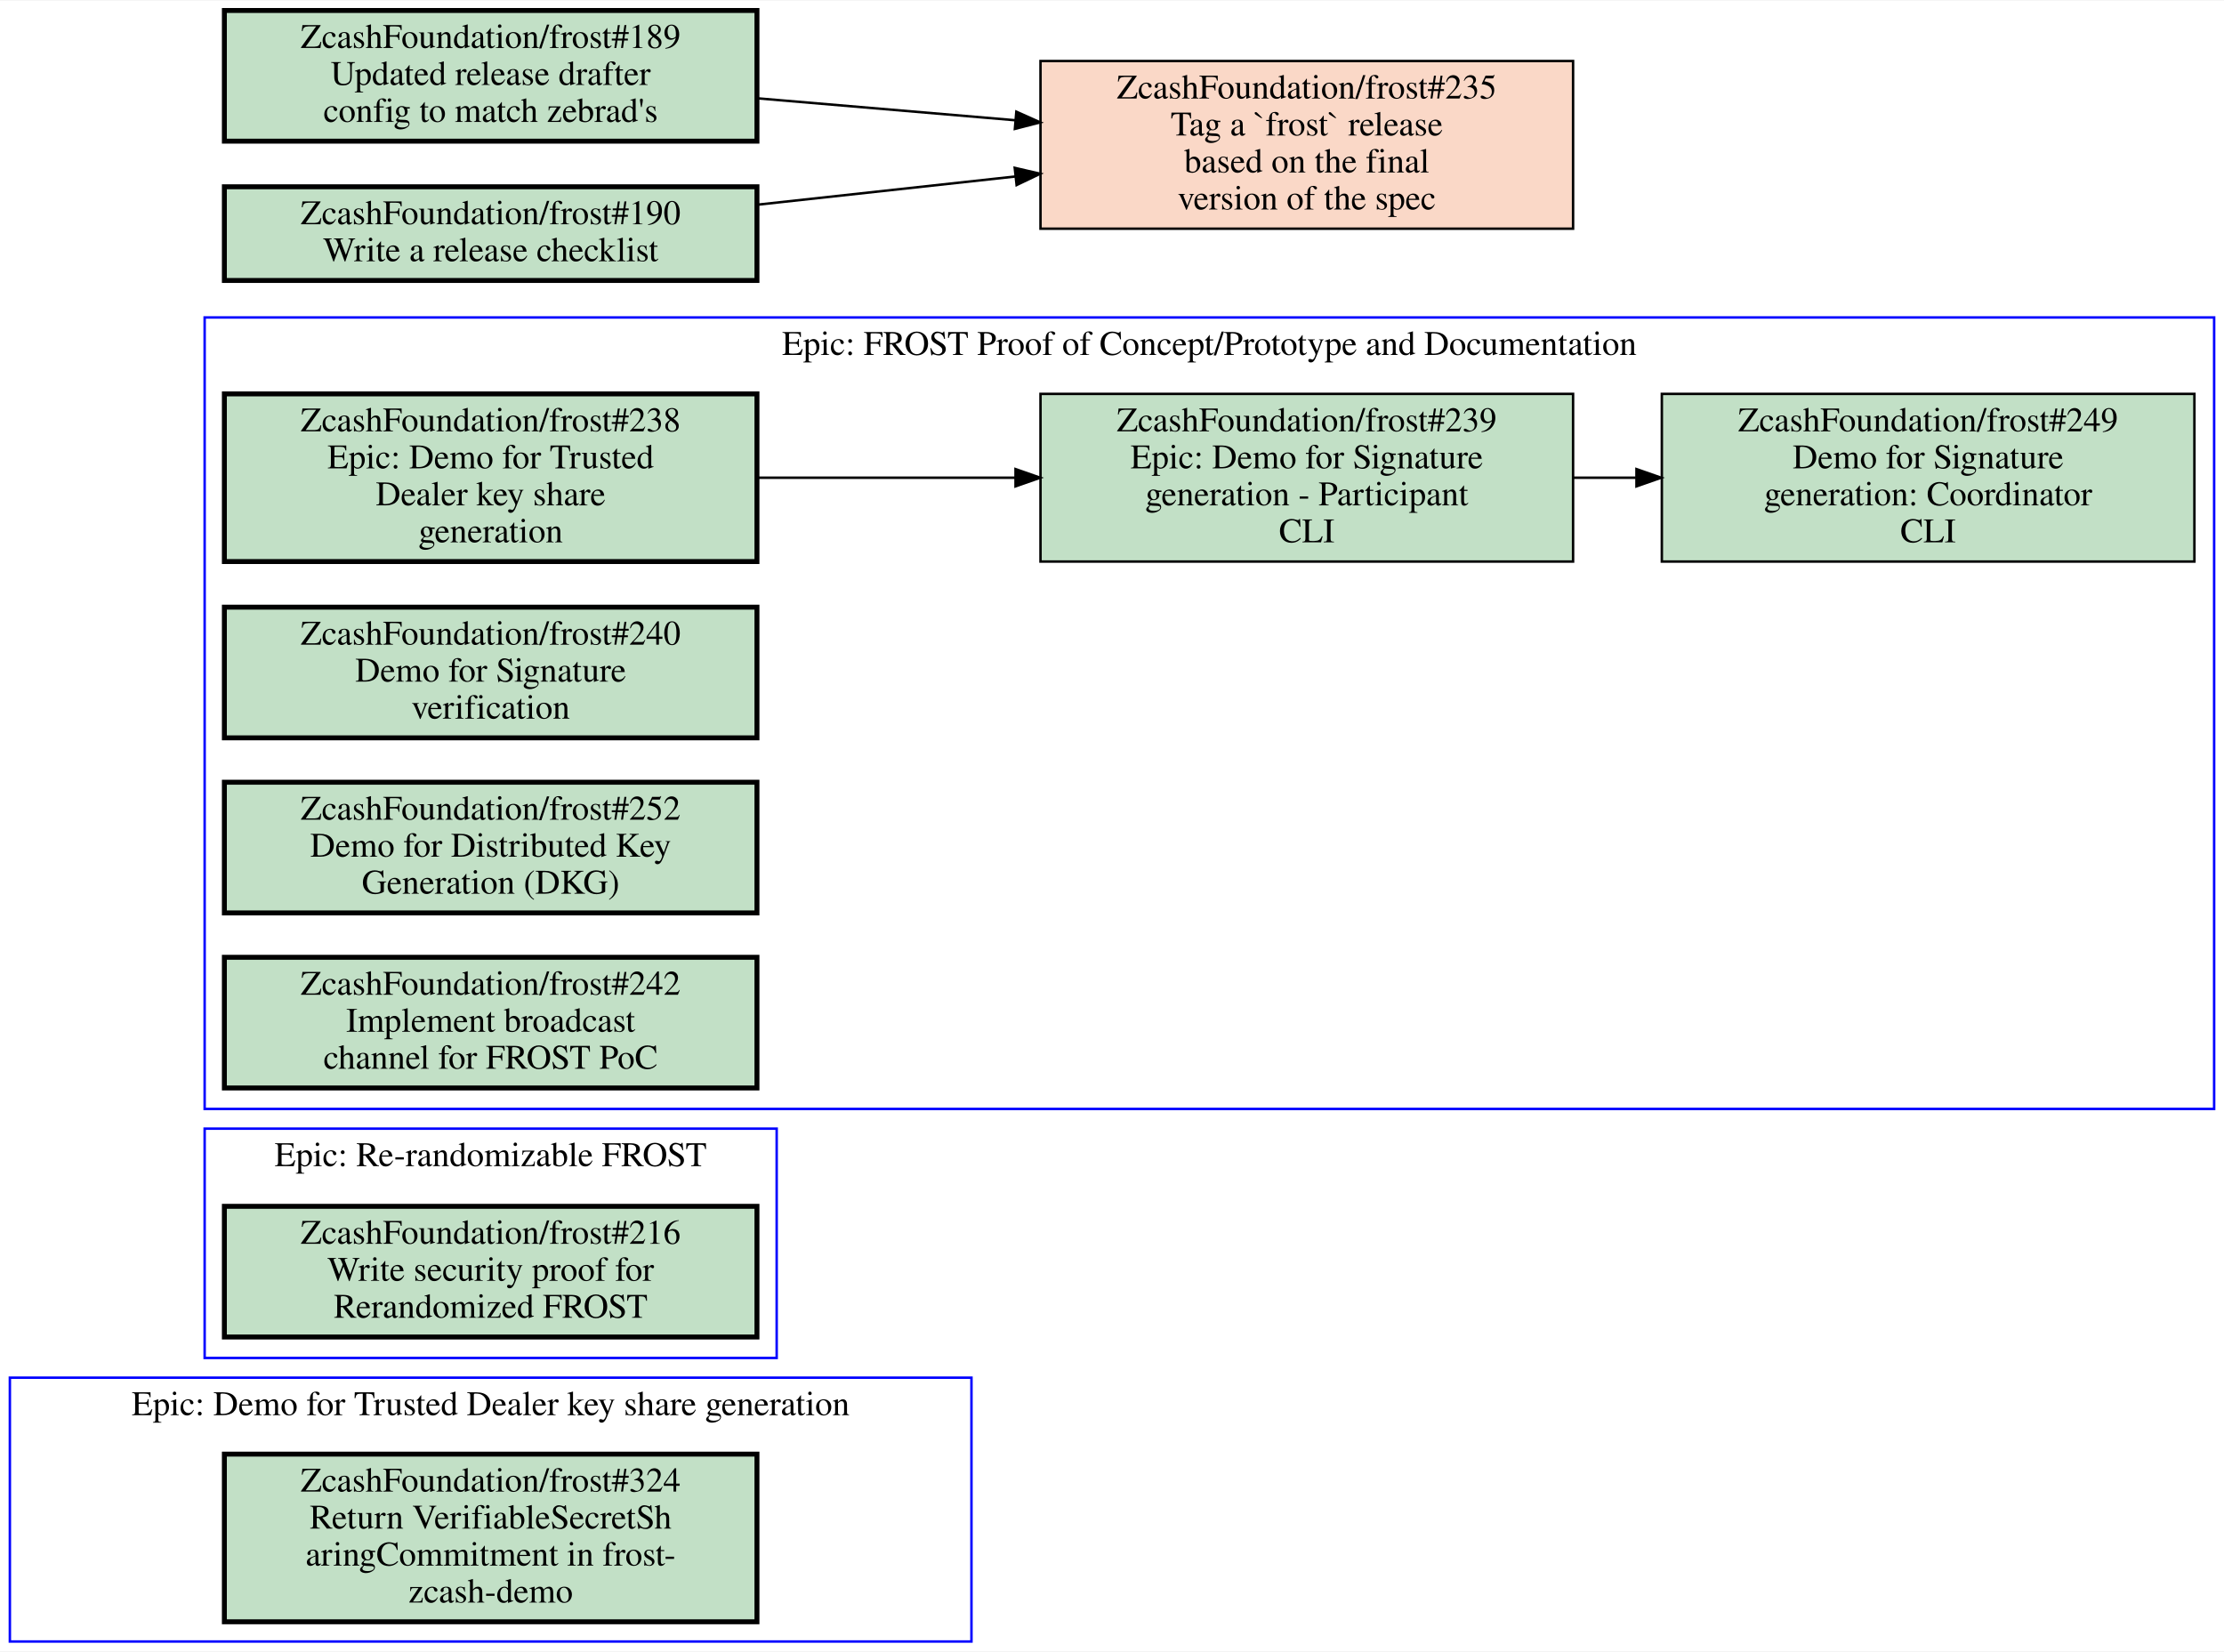
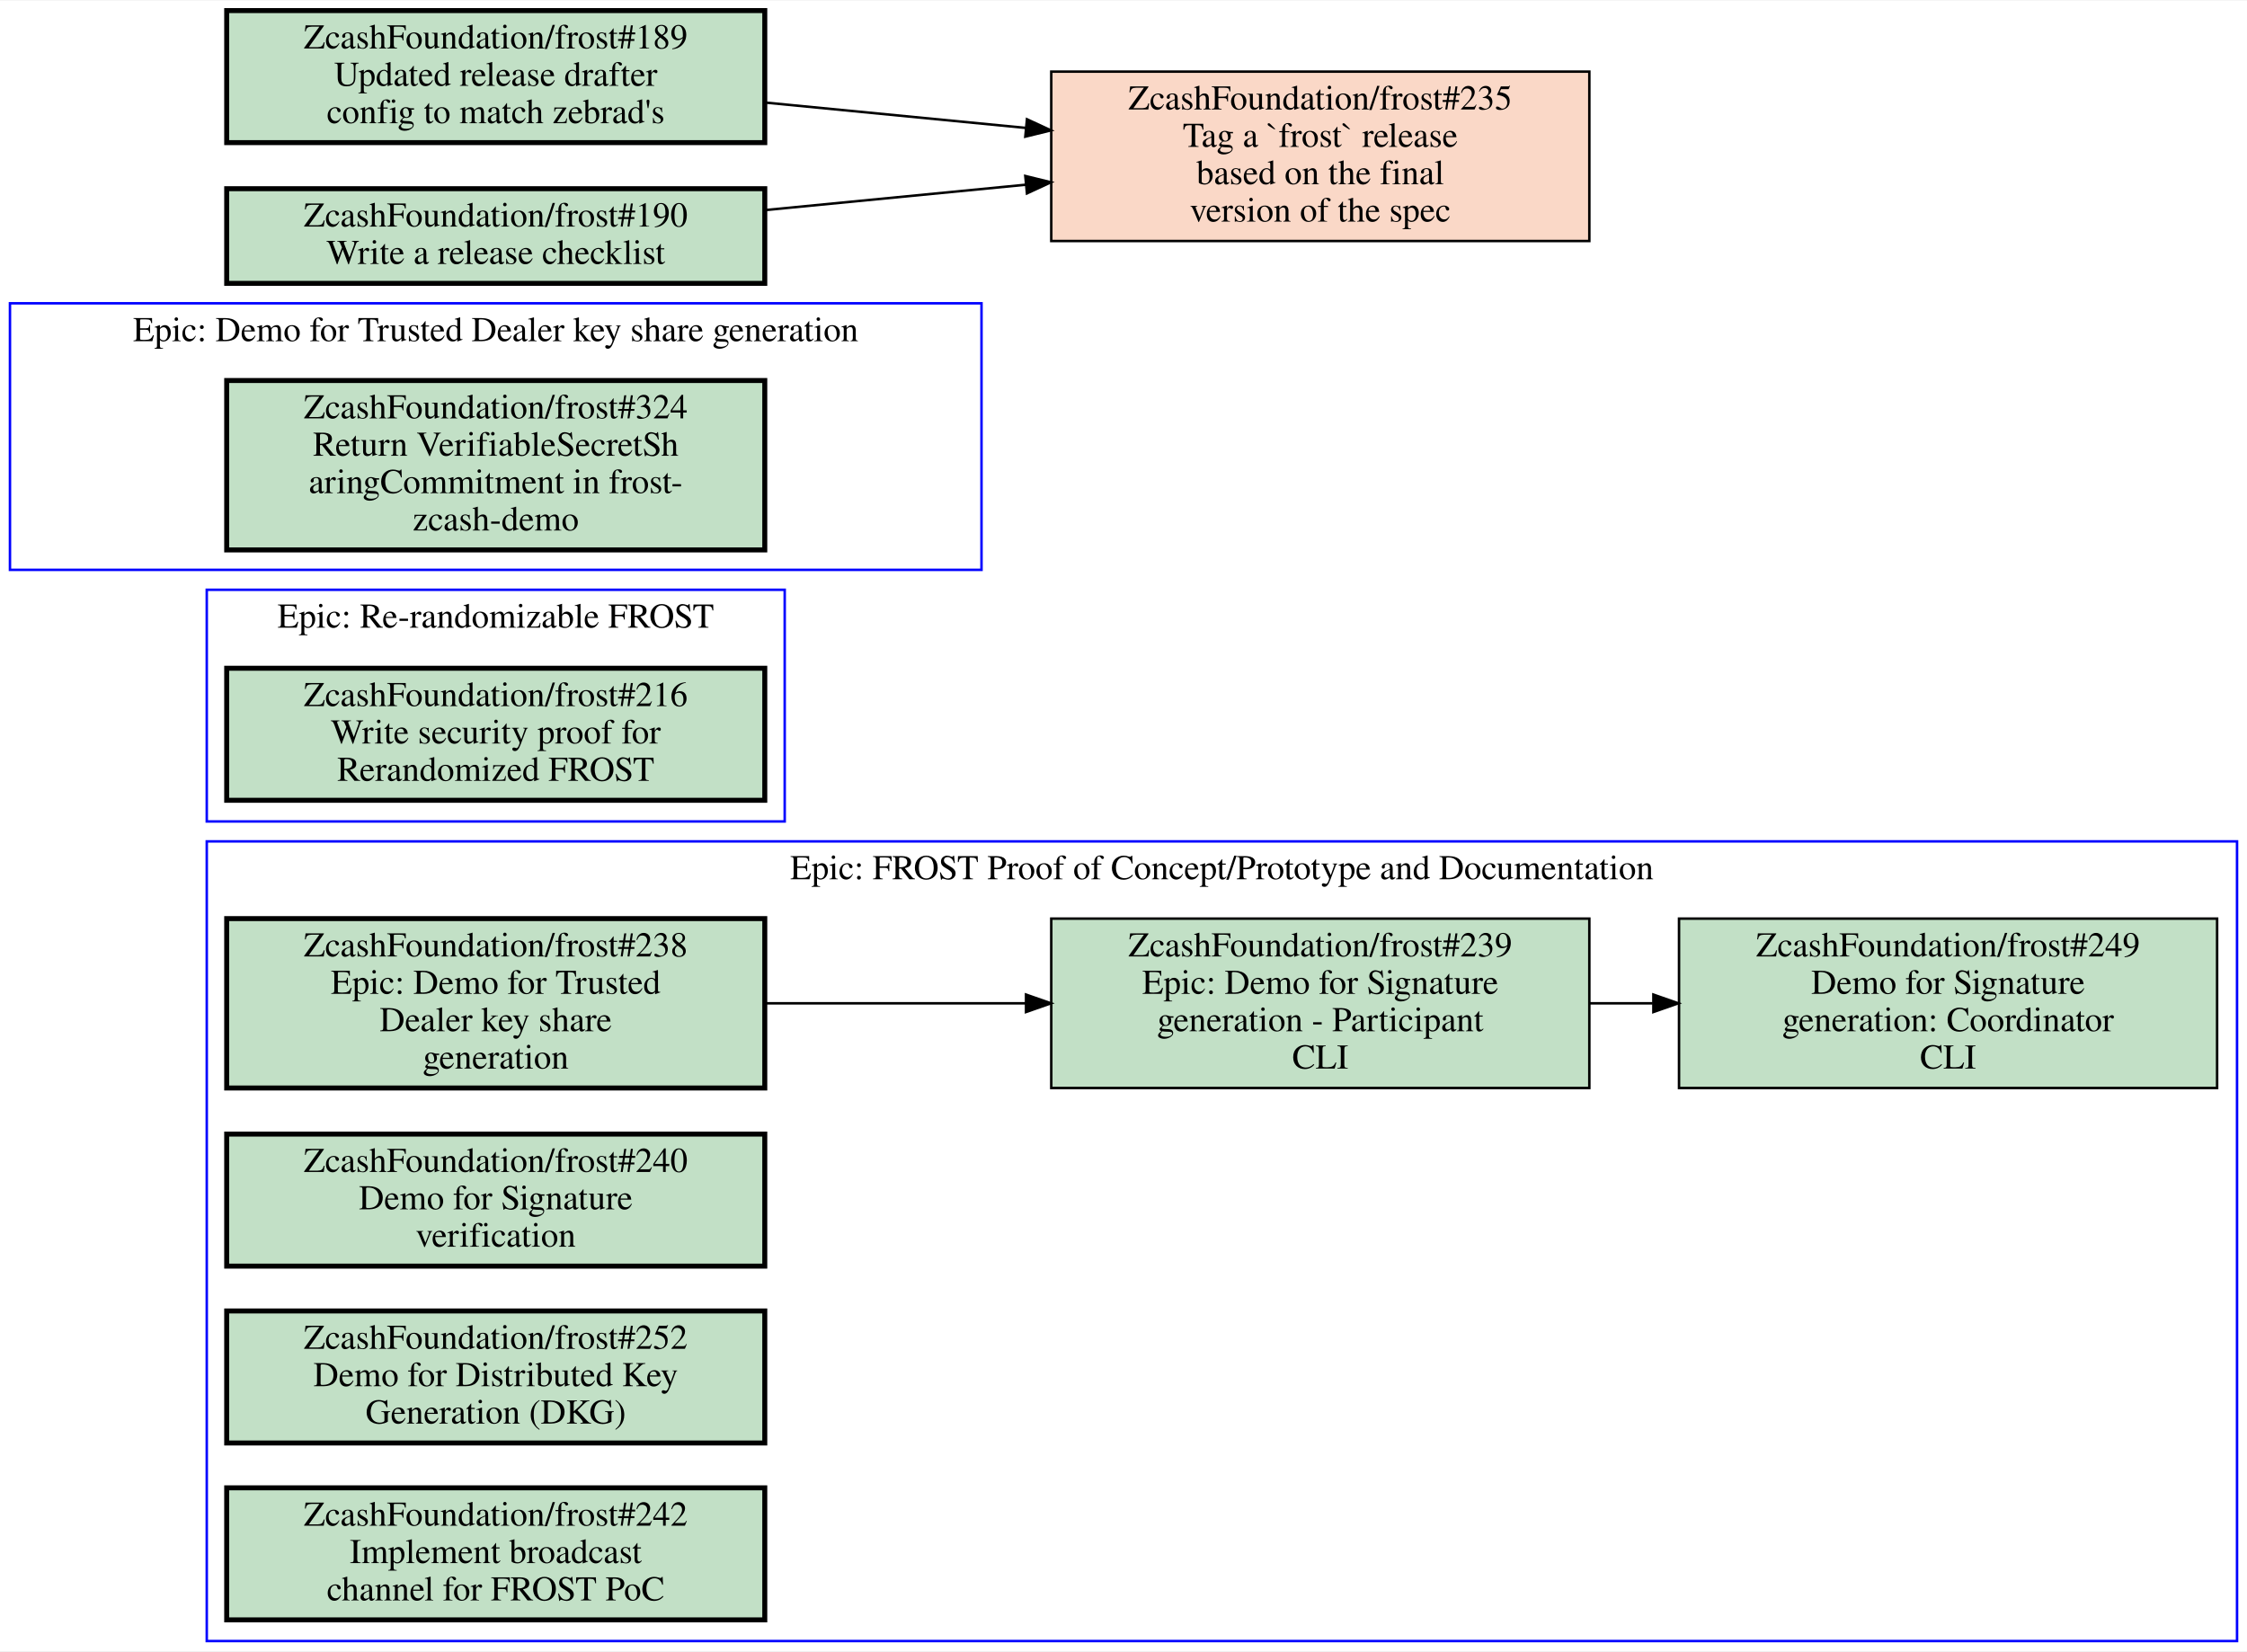
- <svg xmlns="http://www.w3.org/2000/svg" xmlns:xlink="http://www.w3.org/1999/xlink" width="902pt" height="670pt" viewBox="0.00 0.00 902.00 669.50">
-   <g id="graph0" class="graph" transform="scale(1 1) rotate(0) translate(4 665.5)">
-     <polygon fill="white" stroke="transparent" points="-4,4 -4,-665.5 898,-665.5 898,4 -4,4" />
+ <svg xmlns="http://www.w3.org/2000/svg" xmlns:xlink="http://www.w3.org/1999/xlink" width="902pt" height="663pt" viewBox="0.00 0.00 902.00 662.50">
+   <g id="graph0" class="graph" transform="scale(1 1) rotate(0) translate(4 658.5)">
+     <polygon fill="white" stroke="transparent" points="-4,4 -4,-658.5 898,-658.5 898,4 -4,4" />
    <g id="clust1" class="cluster">
-       <polygon fill="none" stroke="blue" points="79,-115 79,-208 311,-208 311,-115 79,-115" />
-       <text text-anchor="middle" x="195" y="-192.8" font-family="Times,serif" font-size="14.00">Epic: Re-randomizable FROST</text>
+       <polygon fill="none" stroke="blue" points="0,-430 0,-537 390,-537 390,-430 0,-430" />
+       <text text-anchor="middle" x="195" y="-521.8" font-family="Times,serif" font-size="14.00">Epic: Demo for Trusted Dealer key share generation</text>
    </g>
    <g id="clust2" class="cluster">
-       <polygon fill="none" stroke="blue" points="79,-216 79,-537 894,-537 894,-216 79,-216" />
-       <text text-anchor="middle" x="486.5" y="-521.8" font-family="Times,serif" font-size="14.00">Epic: FROST Proof of Concept/Prototype and Documentation</text>
+       <polygon fill="none" stroke="blue" points="79,0 79,-321 894,-321 894,0 79,0" />
+       <text text-anchor="middle" x="486.5" y="-305.8" font-family="Times,serif" font-size="14.00">Epic: FROST Proof of Concept/Prototype and Documentation</text>
    </g>
    <g id="clust3" class="cluster">
-       <polygon fill="none" stroke="blue" points="0,0 0,-107 390,-107 390,0 0,0" />
-       <text text-anchor="middle" x="195" y="-91.8" font-family="Times,serif" font-size="14.00">Epic: Demo for Trusted Dealer key share generation</text>
+       <polygon fill="none" stroke="blue" points="79,-329 79,-422 311,-422 311,-329 79,-329" />
+       <text text-anchor="middle" x="195" y="-406.8" font-family="Times,serif" font-size="14.00">Epic: Re-randomizable FROST</text>
    </g>
    <g id="node1" class="node open">
      <g id="a_node1">
-         <a xlink:href="https://github.com/ZcashFoundation/frost/issues/216" xlink:title="ZcashFoundation/frost#216&#10;Write security proof for&#10;Rerandomized FROST" target="_blank">
-           <polygon fill="#c2e0c6" stroke="black" stroke-width="2" points="303,-176.5 87,-176.5 87,-123.5 303,-123.5 303,-176.5" />
-           <text text-anchor="middle" x="195" y="-161.3" font-family="Times,serif" font-size="14.00">ZcashFoundation/frost#216</text>
-           <text text-anchor="middle" x="195" y="-146.3" font-family="Times,serif" font-size="14.00">Write security proof for</text>
-           <text text-anchor="middle" x="195" y="-131.3" font-family="Times,serif" font-size="14.00">Rerandomized FROST</text>
+         <a xlink:href="https://github.com/ZcashFoundation/frost/issues/324" xlink:title="ZcashFoundation/frost#324&#10;Return VerifiableSecretSh&#10;aringCommitment in frost-&#10;zcash-demo" target="_blank">
+           <polygon fill="#c2e0c6" stroke="black" stroke-width="2" points="303,-506 87,-506 87,-438 303,-438 303,-506" />
+           <text text-anchor="middle" x="195" y="-490.8" font-family="Times,serif" font-size="14.00">ZcashFoundation/frost#324</text>
+           <text text-anchor="middle" x="195" y="-475.8" font-family="Times,serif" font-size="14.00">Return VerifiableSecretSh</text>
+           <text text-anchor="middle" x="195" y="-460.8" font-family="Times,serif" font-size="14.00">aringCommitment in frost-</text>
+           <text text-anchor="middle" x="195" y="-445.8" font-family="Times,serif" font-size="14.00">zcash-demo</text>
        </a>
      </g>
    </g>
    <g id="node2" class="node open">
      <g id="a_node2">
        <a xlink:href="https://github.com/ZcashFoundation/frost/issues/238" xlink:title="ZcashFoundation/frost#238&#10;Epic: Demo for Trusted&#10;Dealer key share&#10;generation" target="_blank">
-           <polygon fill="#c2e0c6" stroke="black" stroke-width="2" points="303,-506 87,-506 87,-438 303,-438 303,-506" />
-           <text text-anchor="middle" x="195" y="-490.8" font-family="Times,serif" font-size="14.00">ZcashFoundation/frost#238</text>
-           <text text-anchor="middle" x="195" y="-475.8" font-family="Times,serif" font-size="14.00">Epic: Demo for Trusted</text>
-           <text text-anchor="middle" x="195" y="-460.8" font-family="Times,serif" font-size="14.00">Dealer key share</text>
-           <text text-anchor="middle" x="195" y="-445.8" font-family="Times,serif" font-size="14.00">generation</text>
+           <polygon fill="#c2e0c6" stroke="black" stroke-width="2" points="303,-290 87,-290 87,-222 303,-222 303,-290" />
+           <text text-anchor="middle" x="195" y="-274.8" font-family="Times,serif" font-size="14.00">ZcashFoundation/frost#238</text>
+           <text text-anchor="middle" x="195" y="-259.8" font-family="Times,serif" font-size="14.00">Epic: Demo for Trusted</text>
+           <text text-anchor="middle" x="195" y="-244.8" font-family="Times,serif" font-size="14.00">Dealer key share</text>
+           <text text-anchor="middle" x="195" y="-229.8" font-family="Times,serif" font-size="14.00">generation</text>
        </a>
      </g>
    </g>
    <g id="node3" class="node open">
      <g id="a_node3">
        <a xlink:href="https://github.com/ZcashFoundation/frost/issues/239" xlink:title="ZcashFoundation/frost#239&#10;Epic: Demo for Signature&#10;generation - Participant&#10;CLI" target="_blank">
-           <polygon fill="#c2e0c6" stroke="black" points="634,-506 418,-506 418,-438 634,-438 634,-506" />
-           <text text-anchor="middle" x="526" y="-490.8" font-family="Times,serif" font-size="14.00">ZcashFoundation/frost#239</text>
-           <text text-anchor="middle" x="526" y="-475.8" font-family="Times,serif" font-size="14.00">Epic: Demo for Signature</text>
-           <text text-anchor="middle" x="526" y="-460.8" font-family="Times,serif" font-size="14.00">generation - Participant</text>
-           <text text-anchor="middle" x="526" y="-445.8" font-family="Times,serif" font-size="14.00">CLI</text>
+           <polygon fill="#c2e0c6" stroke="black" points="634,-290 418,-290 418,-222 634,-222 634,-290" />
+           <text text-anchor="middle" x="526" y="-274.8" font-family="Times,serif" font-size="14.00">ZcashFoundation/frost#239</text>
+           <text text-anchor="middle" x="526" y="-259.8" font-family="Times,serif" font-size="14.00">Epic: Demo for Signature</text>
+           <text text-anchor="middle" x="526" y="-244.8" font-family="Times,serif" font-size="14.00">generation - Participant</text>
+           <text text-anchor="middle" x="526" y="-229.8" font-family="Times,serif" font-size="14.00">CLI</text>
        </a>
      </g>
    </g>
    <g id="edge1" class="edge">
-       <path fill="none" stroke="black" d="M303.27,-472C336.72,-472 373.78,-472 407.87,-472" />
-       <polygon fill="black" stroke="black" points="407.87,-475.5 417.87,-472 407.87,-468.5 407.87,-475.5" />
+       <path fill="none" stroke="black" d="M303.27,-256C336.72,-256 373.78,-256 407.87,-256" />
+       <polygon fill="black" stroke="black" points="407.87,-259.5 417.87,-256 407.87,-252.5 407.87,-259.5" />
    </g>
    <g id="node4" class="node open">
      <g id="a_node4">
        <a xlink:href="https://github.com/ZcashFoundation/frost/issues/249" xlink:title="ZcashFoundation/frost#249&#10;Demo for Signature&#10;generation: Coordinator&#10;CLI" target="_blank">
-           <polygon fill="#c2e0c6" stroke="black" points="886,-506 670,-506 670,-438 886,-438 886,-506" />
-           <text text-anchor="middle" x="778" y="-490.8" font-family="Times,serif" font-size="14.00">ZcashFoundation/frost#249</text>
-           <text text-anchor="middle" x="778" y="-475.8" font-family="Times,serif" font-size="14.00">Demo for Signature</text>
-           <text text-anchor="middle" x="778" y="-460.8" font-family="Times,serif" font-size="14.00">generation: Coordinator</text>
-           <text text-anchor="middle" x="778" y="-445.8" font-family="Times,serif" font-size="14.00">CLI</text>
+           <polygon fill="#c2e0c6" stroke="black" points="886,-290 670,-290 670,-222 886,-222 886,-290" />
+           <text text-anchor="middle" x="778" y="-274.8" font-family="Times,serif" font-size="14.00">ZcashFoundation/frost#249</text>
+           <text text-anchor="middle" x="778" y="-259.8" font-family="Times,serif" font-size="14.00">Demo for Signature</text>
+           <text text-anchor="middle" x="778" y="-244.8" font-family="Times,serif" font-size="14.00">generation: Coordinator</text>
+           <text text-anchor="middle" x="778" y="-229.8" font-family="Times,serif" font-size="14.00">CLI</text>
        </a>
      </g>
    </g>
    <g id="edge2" class="edge">
-       <path fill="none" stroke="black" d="M634.11,-472C642.5,-472 650.99,-472 659.44,-472" />
-       <polygon fill="black" stroke="black" points="659.71,-475.5 669.71,-472 659.71,-468.5 659.71,-475.5" />
+       <path fill="none" stroke="black" d="M634.11,-256C642.5,-256 650.99,-256 659.44,-256" />
+       <polygon fill="black" stroke="black" points="659.71,-259.5 669.71,-256 659.71,-252.5 659.71,-259.5" />
    </g>
    <g id="node5" class="node open">
      <g id="a_node5">
        <a xlink:href="https://github.com/ZcashFoundation/frost/issues/240" xlink:title="ZcashFoundation/frost#240&#10;Demo for Signature&#10;verification" target="_blank">
-           <polygon fill="#c2e0c6" stroke="black" stroke-width="2" points="303,-419.5 87,-419.5 87,-366.5 303,-366.5 303,-419.5" />
-           <text text-anchor="middle" x="195" y="-404.3" font-family="Times,serif" font-size="14.00">ZcashFoundation/frost#240</text>
-           <text text-anchor="middle" x="195" y="-389.3" font-family="Times,serif" font-size="14.00">Demo for Signature</text>
-           <text text-anchor="middle" x="195" y="-374.3" font-family="Times,serif" font-size="14.00">verification</text>
+           <polygon fill="#c2e0c6" stroke="black" stroke-width="2" points="303,-203.5 87,-203.5 87,-150.5 303,-150.5 303,-203.5" />
+           <text text-anchor="middle" x="195" y="-188.3" font-family="Times,serif" font-size="14.00">ZcashFoundation/frost#240</text>
+           <text text-anchor="middle" x="195" y="-173.3" font-family="Times,serif" font-size="14.00">Demo for Signature</text>
+           <text text-anchor="middle" x="195" y="-158.3" font-family="Times,serif" font-size="14.00">verification</text>
        </a>
      </g>
    </g>
    <g id="node6" class="node open">
      <g id="a_node6">
        <a xlink:href="https://github.com/ZcashFoundation/frost/issues/252" xlink:title="ZcashFoundation/frost#252&#10;Demo for Distributed Key&#10;Generation (DKG)" target="_blank">
-           <polygon fill="#c2e0c6" stroke="black" stroke-width="2" points="303,-348.5 87,-348.5 87,-295.5 303,-295.5 303,-348.5" />
-           <text text-anchor="middle" x="195" y="-333.3" font-family="Times,serif" font-size="14.00">ZcashFoundation/frost#252</text>
-           <text text-anchor="middle" x="195" y="-318.3" font-family="Times,serif" font-size="14.00">Demo for Distributed Key</text>
-           <text text-anchor="middle" x="195" y="-303.3" font-family="Times,serif" font-size="14.00">Generation (DKG)</text>
+           <polygon fill="#c2e0c6" stroke="black" stroke-width="2" points="303,-132.5 87,-132.5 87,-79.5 303,-79.5 303,-132.5" />
+           <text text-anchor="middle" x="195" y="-117.3" font-family="Times,serif" font-size="14.00">ZcashFoundation/frost#252</text>
+           <text text-anchor="middle" x="195" y="-102.3" font-family="Times,serif" font-size="14.00">Demo for Distributed Key</text>
+           <text text-anchor="middle" x="195" y="-87.3" font-family="Times,serif" font-size="14.00">Generation (DKG)</text>
        </a>
      </g>
    </g>
    <g id="node7" class="node open">
      <g id="a_node7">
        <a xlink:href="https://github.com/ZcashFoundation/frost/issues/242" xlink:title="ZcashFoundation/frost#242&#10;Implement broadcast&#10;channel for FROST PoC" target="_blank">
-           <polygon fill="#c2e0c6" stroke="black" stroke-width="2" points="303,-277.5 87,-277.5 87,-224.5 303,-224.5 303,-277.5" />
-           <text text-anchor="middle" x="195" y="-262.3" font-family="Times,serif" font-size="14.00">ZcashFoundation/frost#242</text>
-           <text text-anchor="middle" x="195" y="-247.3" font-family="Times,serif" font-size="14.00">Implement broadcast</text>
-           <text text-anchor="middle" x="195" y="-232.3" font-family="Times,serif" font-size="14.00">channel for FROST PoC</text>
+           <polygon fill="#c2e0c6" stroke="black" stroke-width="2" points="303,-61.5 87,-61.5 87,-8.5 303,-8.5 303,-61.5" />
+           <text text-anchor="middle" x="195" y="-46.3" font-family="Times,serif" font-size="14.00">ZcashFoundation/frost#242</text>
+           <text text-anchor="middle" x="195" y="-31.3" font-family="Times,serif" font-size="14.00">Implement broadcast</text>
+           <text text-anchor="middle" x="195" y="-16.3" font-family="Times,serif" font-size="14.00">channel for FROST PoC</text>
        </a>
      </g>
    </g>
    <g id="node8" class="node open">
      <g id="a_node8">
-         <a xlink:href="https://github.com/ZcashFoundation/frost/issues/324" xlink:title="ZcashFoundation/frost#324&#10;Return VerifiableSecretSh&#10;aringCommitment in frost-&#10;zcash-demo" target="_blank">
-           <polygon fill="#c2e0c6" stroke="black" stroke-width="2" points="303,-76 87,-76 87,-8 303,-8 303,-76" />
-           <text text-anchor="middle" x="195" y="-60.8" font-family="Times,serif" font-size="14.00">ZcashFoundation/frost#324</text>
-           <text text-anchor="middle" x="195" y="-45.8" font-family="Times,serif" font-size="14.00">Return VerifiableSecretSh</text>
-           <text text-anchor="middle" x="195" y="-30.8" font-family="Times,serif" font-size="14.00">aringCommitment in frost-</text>
-           <text text-anchor="middle" x="195" y="-15.8" font-family="Times,serif" font-size="14.00">zcash-demo</text>
+         <a xlink:href="https://github.com/ZcashFoundation/frost/issues/216" xlink:title="ZcashFoundation/frost#216&#10;Write security proof for&#10;Rerandomized FROST" target="_blank">
+           <polygon fill="#c2e0c6" stroke="black" stroke-width="2" points="303,-390.5 87,-390.5 87,-337.5 303,-337.5 303,-390.5" />
+           <text text-anchor="middle" x="195" y="-375.3" font-family="Times,serif" font-size="14.00">ZcashFoundation/frost#216</text>
+           <text text-anchor="middle" x="195" y="-360.3" font-family="Times,serif" font-size="14.00">Write security proof for</text>
+           <text text-anchor="middle" x="195" y="-345.3" font-family="Times,serif" font-size="14.00">Rerandomized FROST</text>
        </a>
      </g>
    </g>
    <g id="node9" class="node closed">
      <g id="a_node9">
        <a xlink:href="https://github.com/ZcashFoundation/frost/issues/235" xlink:title="ZcashFoundation/frost#235&#10;Tag a `frost` release&#10;based on the final&#10;version of the spec" target="_blank">
-           <polygon fill="#fad8c7" stroke="black" points="634,-641 418,-641 418,-573 634,-573 634,-641" />
-           <text text-anchor="middle" x="526" y="-625.8" font-family="Times,serif" font-size="14.00">ZcashFoundation/frost#235</text>
-           <text text-anchor="middle" x="526" y="-610.8" font-family="Times,serif" font-size="14.00">Tag a `frost` release</text>
-           <text text-anchor="middle" x="526" y="-595.8" font-family="Times,serif" font-size="14.00">based on the final</text>
-           <text text-anchor="middle" x="526" y="-580.8" font-family="Times,serif" font-size="14.00">version of the spec</text>
+           <polygon fill="#fad8c7" stroke="black" points="634,-630 418,-630 418,-562 634,-562 634,-630" />
+           <text text-anchor="middle" x="526" y="-614.8" font-family="Times,serif" font-size="14.00">ZcashFoundation/frost#235</text>
+           <text text-anchor="middle" x="526" y="-599.8" font-family="Times,serif" font-size="14.00">Tag a `frost` release</text>
+           <text text-anchor="middle" x="526" y="-584.8" font-family="Times,serif" font-size="14.00">based on the final</text>
+           <text text-anchor="middle" x="526" y="-569.8" font-family="Times,serif" font-size="14.00">version of the spec</text>
        </a>
      </g>
    </g>
    <g id="node10" class="node open">
      <g id="a_node10">
        <a xlink:href="https://github.com/ZcashFoundation/frost/issues/189" xlink:title="ZcashFoundation/frost#189&#10;Updated release drafter&#10;config to match zebrad's" target="_blank">
-           <polygon fill="#c2e0c6" stroke="black" stroke-width="2" points="303,-661.5 87,-661.5 87,-608.5 303,-608.5 303,-661.5" />
-           <text text-anchor="middle" x="195" y="-646.3" font-family="Times,serif" font-size="14.00">ZcashFoundation/frost#189</text>
-           <text text-anchor="middle" x="195" y="-631.3" font-family="Times,serif" font-size="14.00">Updated release drafter</text>
-           <text text-anchor="middle" x="195" y="-616.3" font-family="Times,serif" font-size="14.00">config to match zebrad's</text>
+           <polygon fill="#c2e0c6" stroke="black" stroke-width="2" points="303,-654.5 87,-654.5 87,-601.5 303,-601.5 303,-654.5" />
+           <text text-anchor="middle" x="195" y="-639.3" font-family="Times,serif" font-size="14.00">ZcashFoundation/frost#189</text>
+           <text text-anchor="middle" x="195" y="-624.3" font-family="Times,serif" font-size="14.00">Updated release drafter</text>
+           <text text-anchor="middle" x="195" y="-609.3" font-family="Times,serif" font-size="14.00">config to match zebrad's</text>
        </a>
      </g>
    </g>
    <g id="edge3" class="edge">
-       <path fill="none" stroke="black" d="M303.27,-625.87C336.72,-623.02 373.78,-619.87 407.87,-616.97" />
-       <polygon fill="black" stroke="black" points="408.2,-620.45 417.87,-616.12 407.61,-613.48 408.2,-620.45" />
+       <path fill="none" stroke="black" d="M303.27,-617.57C336.72,-614.31 373.78,-610.71 407.87,-607.39" />
+       <polygon fill="black" stroke="black" points="408.25,-610.87 417.87,-606.42 407.58,-603.9 408.25,-610.87" />
    </g>
    <g id="node11" class="node open">
      <g id="a_node11">
        <a xlink:href="https://github.com/ZcashFoundation/frost/issues/190" xlink:title="ZcashFoundation/frost#190&#10;Write a release checklist" target="_blank">
-           <polygon fill="#c2e0c6" stroke="black" stroke-width="2" points="303,-590 87,-590 87,-552 303,-552 303,-590" />
-           <text text-anchor="middle" x="195" y="-574.8" font-family="Times,serif" font-size="14.00">ZcashFoundation/frost#190</text>
-           <text text-anchor="middle" x="195" y="-559.8" font-family="Times,serif" font-size="14.00">Write a release checklist</text>
+           <polygon fill="#c2e0c6" stroke="black" stroke-width="2" points="303,-583 87,-583 87,-545 303,-545 303,-583" />
+           <text text-anchor="middle" x="195" y="-567.8" font-family="Times,serif" font-size="14.00">ZcashFoundation/frost#190</text>
+           <text text-anchor="middle" x="195" y="-552.8" font-family="Times,serif" font-size="14.00">Write a release checklist</text>
        </a>
      </g>
    </g>
    <g id="edge4" class="edge">
-       <path fill="none" stroke="black" d="M303.27,-582.74C336.72,-586.4 373.78,-590.45 407.87,-594.18" />
-       <polygon fill="black" stroke="black" points="407.55,-597.67 417.87,-595.28 408.31,-590.71 407.55,-597.67" />
+       <path fill="none" stroke="black" d="M303.27,-574.43C336.72,-577.69 373.78,-581.29 407.87,-584.61" />
+       <polygon fill="black" stroke="black" points="407.58,-588.1 417.87,-585.58 408.25,-581.13 407.58,-588.1" />
    </g>
  </g>
</svg>
